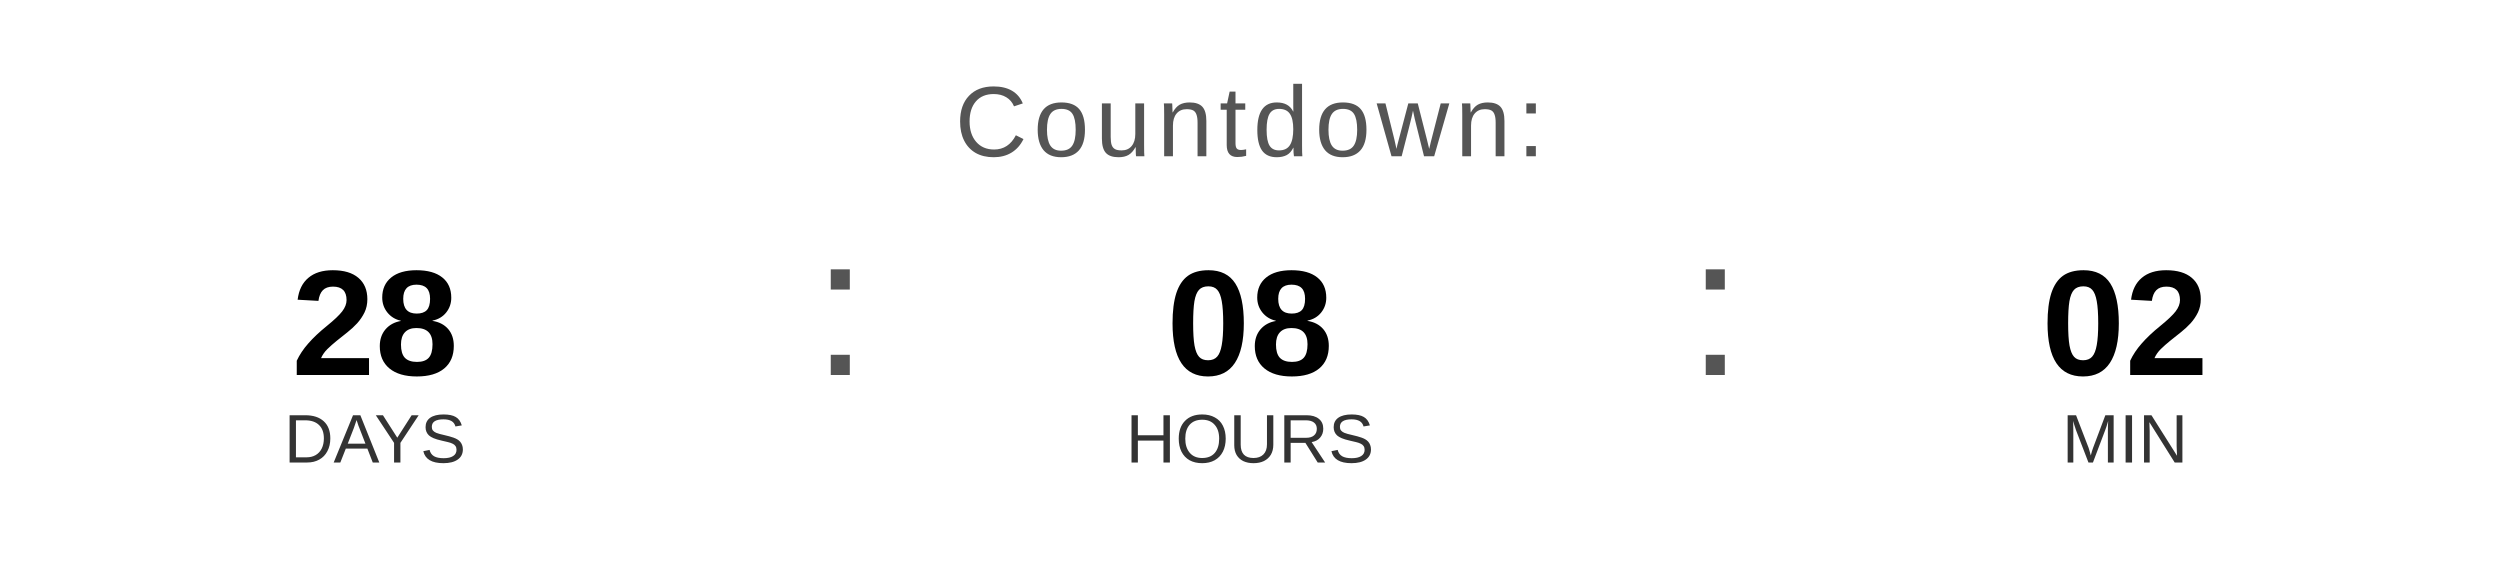
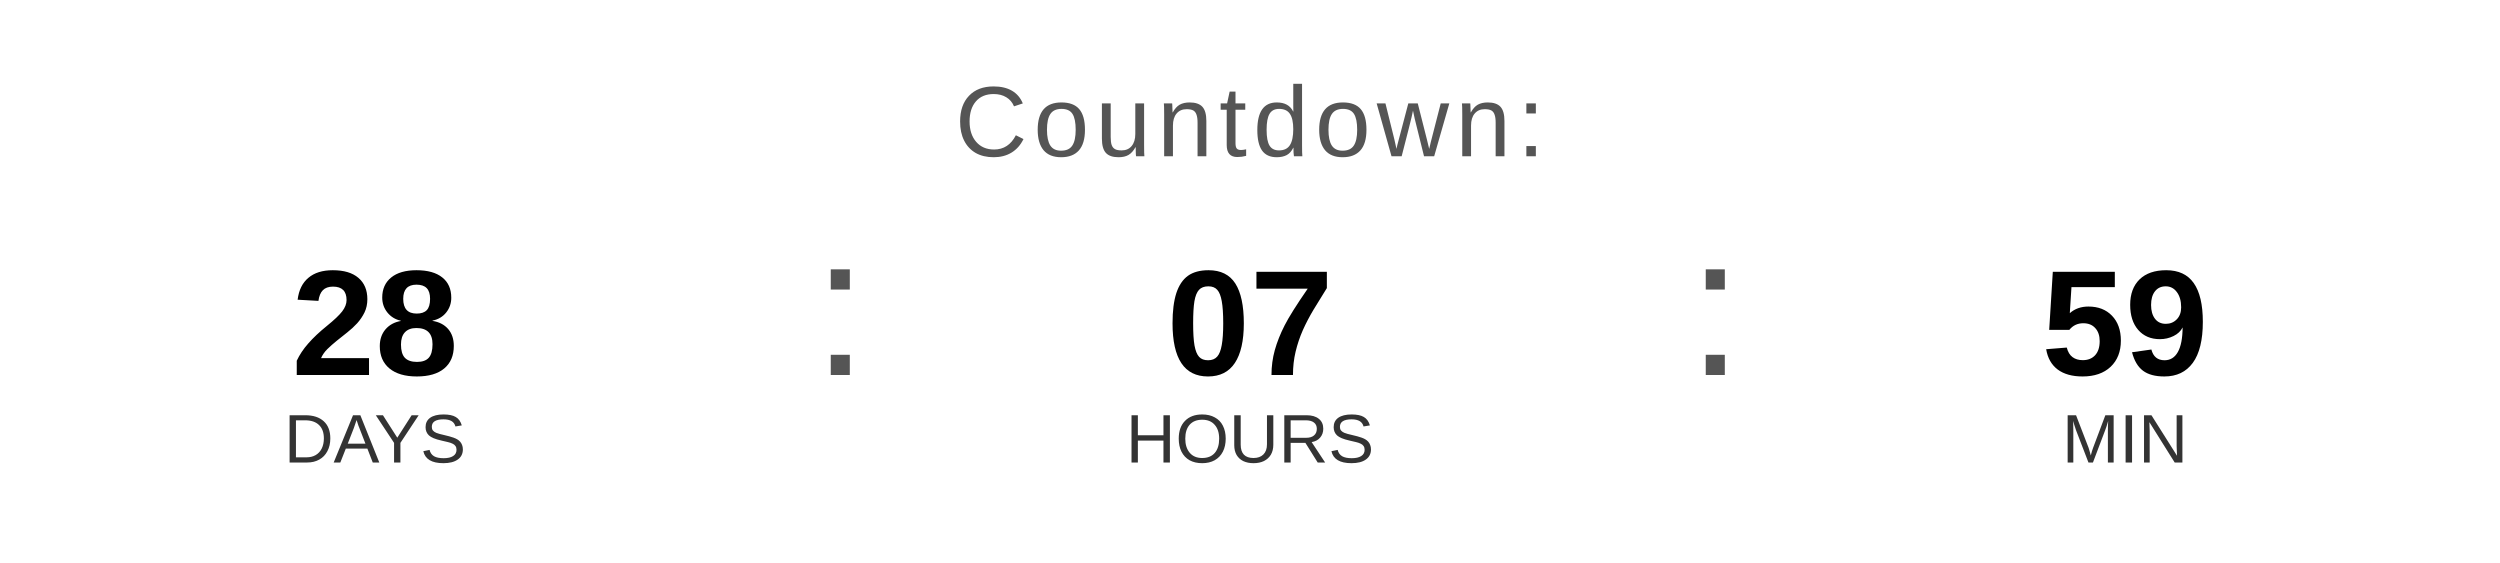
<svg xmlns="http://www.w3.org/2000/svg" width="400" height="90" viewBox="0 0 400 90">
  <text x="200" y="25" font-family="Arial, Helvetica, sans-serif" font-size="16" fill="#555555" text-anchor="middle" letter-spacing="1">
    Countdown:
  </text>
  <text x="60" y="60" font-family="Arial, Helvetica, sans-serif" font-size="24" font-weight="bold" fill="#000000" text-anchor="middle">28</text>
  <text x="60" y="74" font-family="Arial, Helvetica, sans-serif" font-size="11" fill="#333333" text-anchor="middle">DAYS</text>
  <text x="130" y="60" font-family="Arial, sans-serif" font-size="32" fill="#555555">:</text>
-   <text x="200" y="60" font-family="Arial, Helvetica, sans-serif" font-size="24" font-weight="bold" fill="#000000" text-anchor="middle">08</text>
+   <text x="200" y="60" font-family="Arial, Helvetica, sans-serif" font-size="24" font-weight="bold" fill="#000000" text-anchor="middle">07</text>
  <text x="200" y="74" font-family="Arial, Helvetica, sans-serif" font-size="11" fill="#333333" text-anchor="middle">HOURS</text>
  <text x="270" y="60" font-family="Arial, sans-serif" font-size="32" fill="#555555">:</text>
-   <text x="340" y="60" font-family="Arial, Helvetica, sans-serif" font-size="24" font-weight="bold" fill="#000000" text-anchor="middle">02</text>
+   <text x="340" y="60" font-family="Arial, Helvetica, sans-serif" font-size="24" font-weight="bold" fill="#000000" text-anchor="middle">59</text>
  <text x="340" y="74" font-family="Arial, Helvetica, sans-serif" font-size="11" fill="#333333" text-anchor="middle">MIN</text>
</svg>
